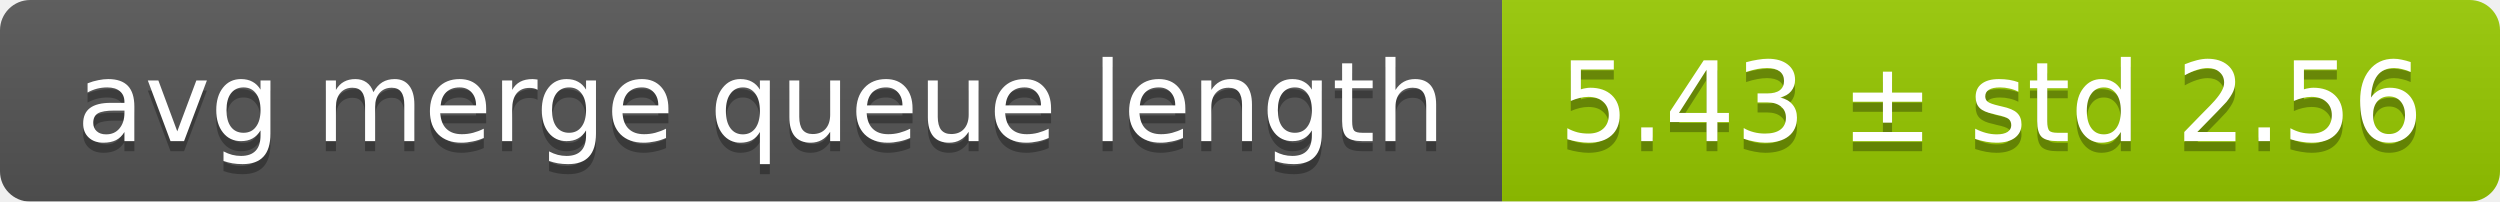
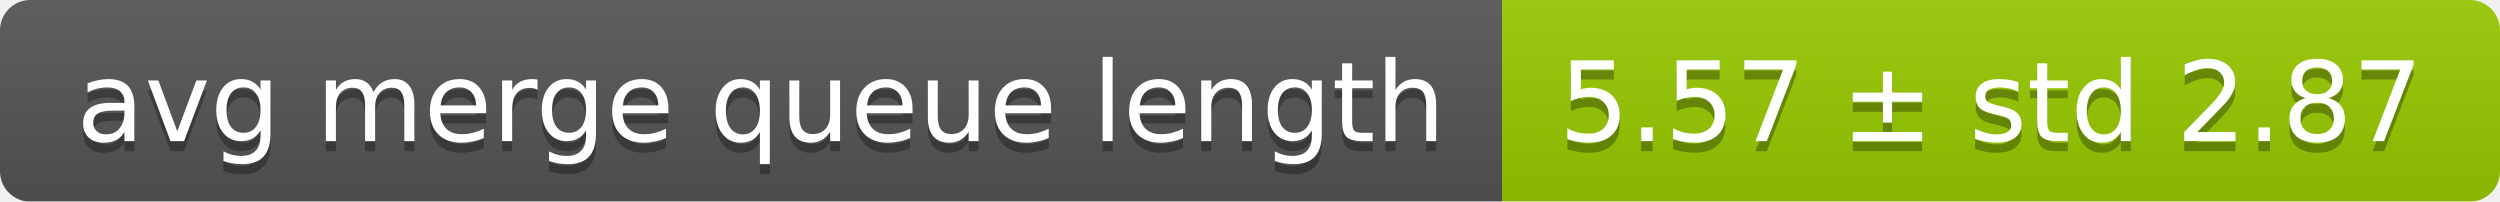
<svg xmlns="http://www.w3.org/2000/svg" width="248" height="20">
  <linearGradient id="smooth" x2="0" y2="100%">
    <stop offset="0" stop-color="#bbb" stop-opacity=".1" />
    <stop offset="1" stop-opacity=".1" />
  </linearGradient>
  <mask id="round">
    <rect width="248" height="20" rx="3" fill="#fff" />
  </mask>
  <g mask="url(#round)">
    <rect width="149" height="20" fill="#555" />
    <rect x="149" width="99" height="20" fill="#97ca00" />
    <rect width="248" height="20" fill="url(#smooth)" />
  </g>
  <g fill="#fff" text-anchor="middle" font-family="DejaVu Sans,Verdana,Geneva,sans-serif" font-size="11">
    <text x="75.5" y="15" fill="#010101" fill-opacity=".3">avg merge queue length</text>
    <text x="75.5" y="14">avg merge queue length</text>
-     <text x="197.5" y="15" fill="#010101" fill-opacity=".3">5.43 ± std 2.56</text>
-     <text x="197.5" y="14">5.43 ± std 2.56</text>
+     <text x="197.5" y="15" fill="#010101" fill-opacity=".3">5.57 ± std 2.87</text>
+     <text x="197.5" y="14">5.57 ± std 2.87</text>
  </g>
</svg>
